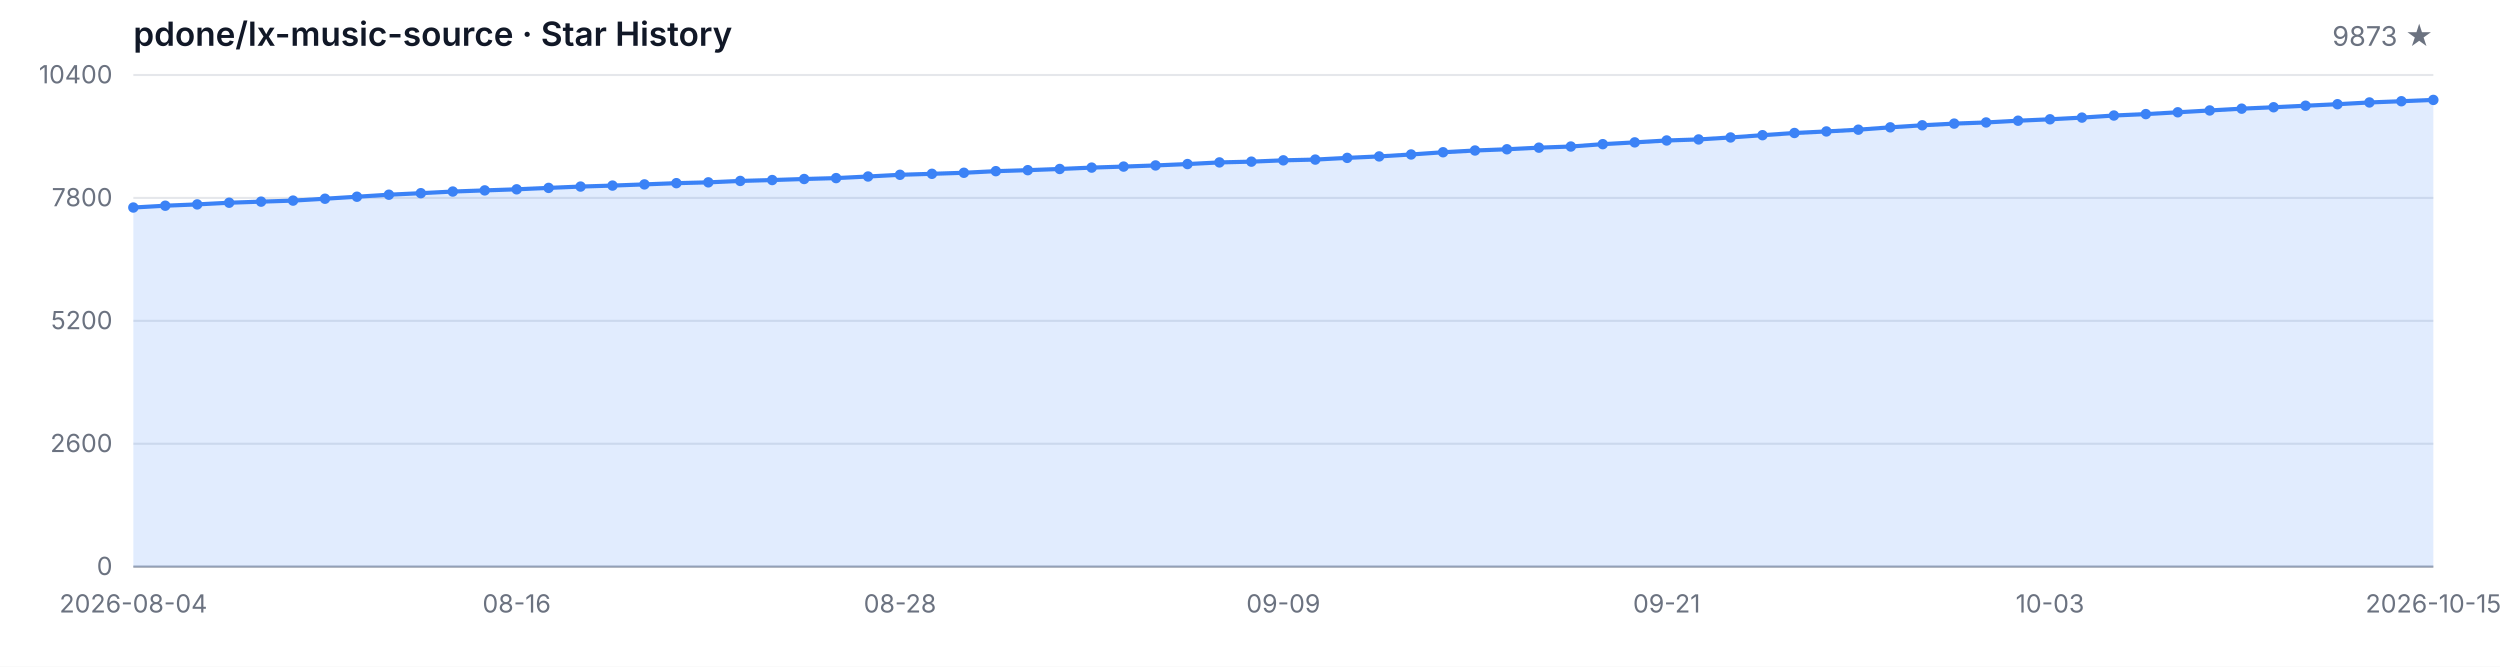
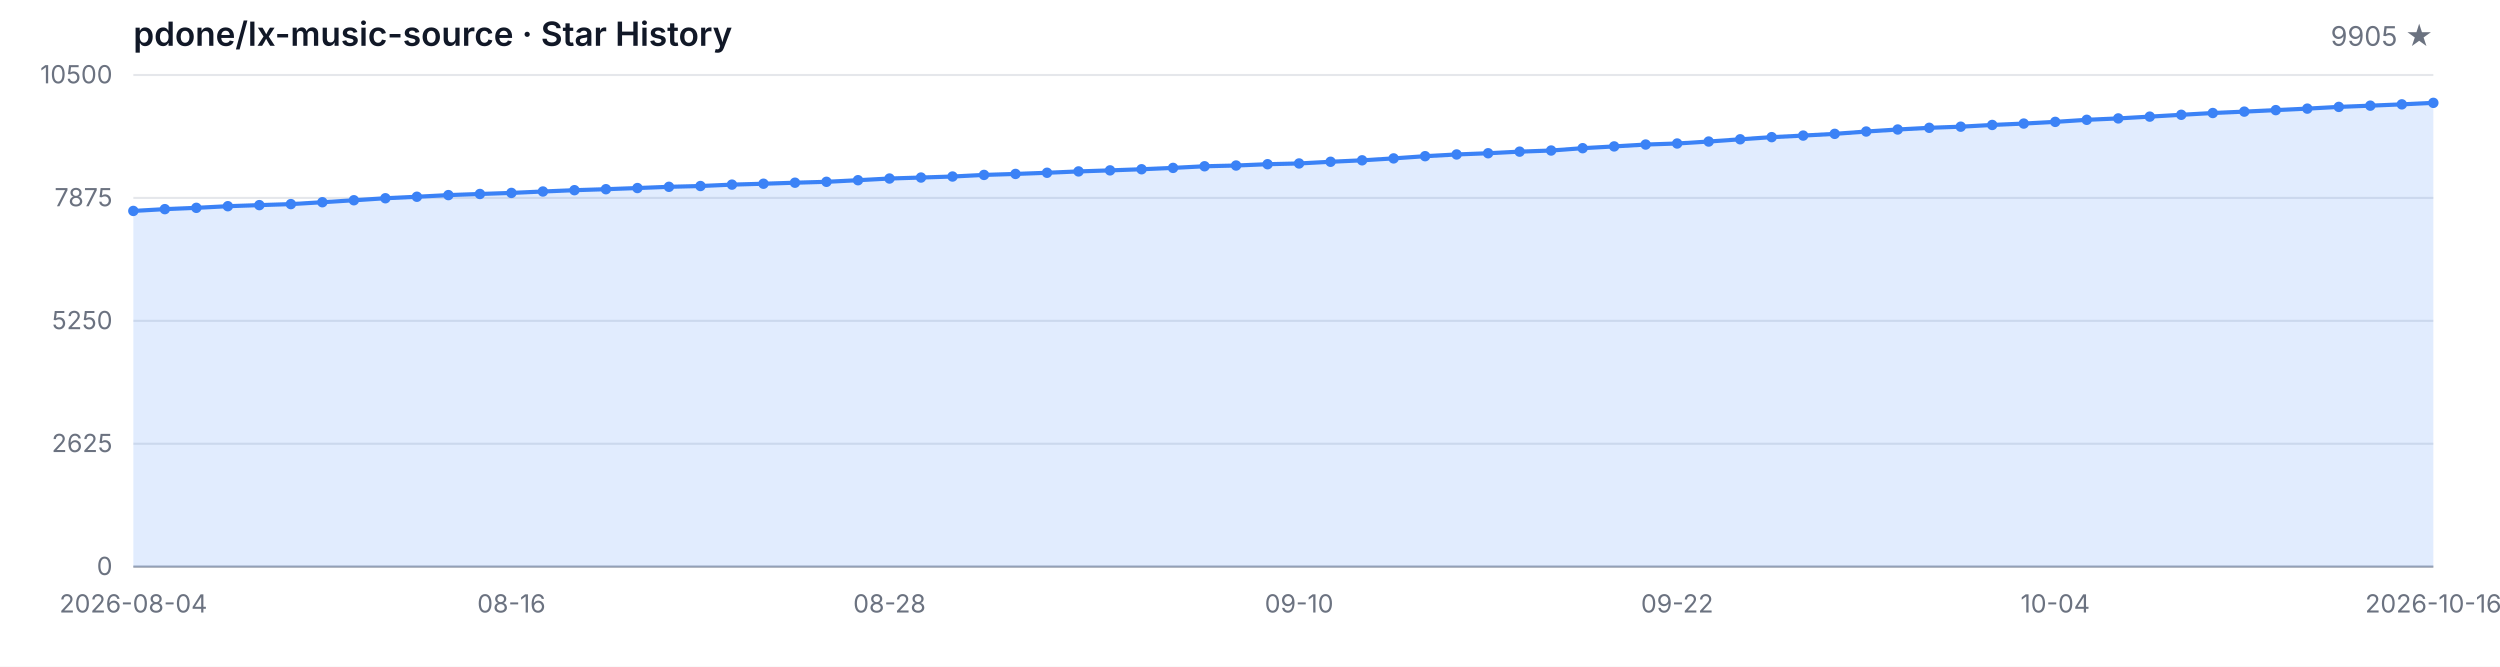
<svg xmlns="http://www.w3.org/2000/svg" width="1200" height="320" viewBox="0 0 1200 320" role="img" aria-label="Star History">
  <style>
  .bg { fill: #ffffff; }
  .grid { stroke: #e5e7eb; stroke-width: 1; }
  .axis { stroke: #9ca3af; stroke-width: 1; }
  .area { fill: rgba(59, 130, 246, 0.15); }
  .line { fill: none; stroke: #3b82f6; stroke-width: 2; stroke-linejoin: round; stroke-linecap: round; }
  .dot { fill: #3b82f6; }
  .tlabel { fill: #6b7280; font-family: -apple-system, BlinkMacSystemFont, 'Segoe UI', sans-serif; font-size: 12px; }
  .title { fill: #111827; font-family: -apple-system, BlinkMacSystemFont, 'Segoe UI', sans-serif; font-size: 16px; font-weight: 600; }
  .subtitle { fill: #6b7280; font-family: -apple-system, BlinkMacSystemFont, 'Segoe UI', sans-serif; font-size: 13px; }
  @media (prefers-color-scheme: dark) {
    .bg { fill: #0d1117; }
    .grid { stroke: #21262d; }
    .axis { stroke: #484f58; }
    .area { fill: rgba(58, 132, 255, 0.18); }
    .line { stroke: #58a6ff; }
    .dot { fill: #58a6ff; }
    .tlabel { fill: #8b949e; }
    .title { fill: #c9d1d9; }
    .subtitle { fill: #8b949e; }
  }
</style>
  <rect class="bg" width="1200" height="320" />
  <text class="title" x="64" y="22">pdone/lx-music-source · Star History</text>
-   <text class="subtitle" x="1168" y="22" text-anchor="end">9873 ★</text>
+   <text class="subtitle" x="1168" y="22" text-anchor="end">9905 ★</text>
  <line class="grid" x1="64" y1="272.00" x2="1168" y2="272.00" />
  <line class="grid" x1="64" y1="213.00" x2="1168" y2="213.00" />
  <line class="grid" x1="64" y1="154.00" x2="1168" y2="154.00" />
  <line class="grid" x1="64" y1="95.00" x2="1168" y2="95.00" />
  <line class="grid" x1="64" y1="36.00" x2="1168" y2="36.00" />
  <text class="tlabel" x="54" y="276.00" text-anchor="end">0</text>
-   <text class="tlabel" x="54" y="217.00" text-anchor="end">2600</text>
-   <text class="tlabel" x="54" y="158.00" text-anchor="end">5200</text>
-   <text class="tlabel" x="54" y="99.00" text-anchor="end">7800</text>
-   <text class="tlabel" x="54" y="40.00" text-anchor="end">10400</text>
+   <text class="tlabel" x="54" y="217.00" text-anchor="end">2625</text>
+   <text class="tlabel" x="54" y="158.00" text-anchor="end">5250</text>
+   <text class="tlabel" x="54" y="99.00" text-anchor="end">7875</text>
+   <text class="tlabel" x="54" y="40.00" text-anchor="end">10500</text>
  <line class="axis" x1="64" y1="272" x2="1168" y2="272" />
-   <path class="area" d="M 64.00 272.00 L 64.00 99.61 L 79.33 98.74 L 94.67 98.11 L 110.00 97.31 L 125.33 96.79 L 140.67 96.29 L 156.00 95.39 L 171.33 94.43 L 186.67 93.46 L 202.00 92.73 L 217.33 91.94 L 232.67 91.39 L 248.00 90.87 L 263.33 90.19 L 278.67 89.55 L 294.00 89.08 L 309.33 88.51 L 324.67 87.92 L 340.00 87.53 L 355.33 86.85 L 370.67 86.42 L 386.00 85.92 L 401.33 85.49 L 416.67 84.72 L 432.00 83.90 L 447.33 83.43 L 462.67 82.93 L 478.00 82.16 L 493.33 81.68 L 508.67 81.11 L 524.00 80.45 L 539.33 79.96 L 554.67 79.41 L 570.00 78.75 L 585.33 77.96 L 600.67 77.59 L 616.00 76.96 L 631.33 76.60 L 646.67 75.78 L 662.00 75.08 L 677.33 74.15 L 692.67 73.08 L 708.00 72.24 L 723.33 71.65 L 738.67 70.88 L 754.00 70.33 L 769.33 69.20 L 784.67 68.34 L 800.00 67.43 L 815.33 66.93 L 830.67 65.98 L 846.00 64.89 L 861.33 63.84 L 876.67 63.09 L 892.00 62.25 L 907.33 61.12 L 922.67 60.14 L 938.00 59.33 L 953.33 58.78 L 968.67 57.94 L 984.00 57.26 L 999.33 56.45 L 1014.67 55.45 L 1030.00 54.77 L 1045.33 53.90 L 1060.67 53.02 L 1076.00 52.16 L 1091.33 51.48 L 1106.67 50.75 L 1122.00 50.02 L 1137.33 49.18 L 1152.67 48.59 L 1168.00 47.96 L 1168.00 272.00 Z" />
-   <path class="line" d="M 64.00 99.61 L 79.33 98.74 L 94.67 98.11 L 110.00 97.31 L 125.33 96.79 L 140.67 96.29 L 156.00 95.39 L 171.33 94.43 L 186.67 93.46 L 202.00 92.73 L 217.33 91.94 L 232.67 91.39 L 248.00 90.87 L 263.33 90.19 L 278.67 89.55 L 294.00 89.08 L 309.33 88.51 L 324.67 87.92 L 340.00 87.53 L 355.33 86.85 L 370.67 86.42 L 386.00 85.92 L 401.33 85.49 L 416.67 84.72 L 432.00 83.90 L 447.33 83.43 L 462.67 82.93 L 478.00 82.16 L 493.33 81.68 L 508.67 81.11 L 524.00 80.45 L 539.33 79.96 L 554.67 79.41 L 570.00 78.75 L 585.33 77.96 L 600.67 77.59 L 616.00 76.96 L 631.33 76.60 L 646.67 75.78 L 662.00 75.08 L 677.33 74.15 L 692.67 73.08 L 708.00 72.24 L 723.33 71.65 L 738.67 70.88 L 754.00 70.33 L 769.33 69.20 L 784.67 68.34 L 800.00 67.43 L 815.33 66.93 L 830.67 65.98 L 846.00 64.89 L 861.33 63.84 L 876.67 63.09 L 892.00 62.25 L 907.33 61.12 L 922.67 60.14 L 938.00 59.33 L 953.33 58.78 L 968.67 57.94 L 984.00 57.26 L 999.33 56.45 L 1014.67 55.45 L 1030.00 54.77 L 1045.33 53.90 L 1060.67 53.02 L 1076.00 52.16 L 1091.33 51.48 L 1106.67 50.75 L 1122.00 50.02 L 1137.33 49.18 L 1152.67 48.59 L 1168.00 47.96" />
-   <circle class="dot" cx="64.00" cy="99.61" r="2.5" />
-   <circle class="dot" cx="79.33" cy="98.74" r="2.5" />
-   <circle class="dot" cx="94.67" cy="98.11" r="2.5" />
-   <circle class="dot" cx="110.00" cy="97.31" r="2.5" />
-   <circle class="dot" cx="125.33" cy="96.79" r="2.5" />
-   <circle class="dot" cx="140.67" cy="96.29" r="2.5" />
-   <circle class="dot" cx="156.00" cy="95.39" r="2.5" />
-   <circle class="dot" cx="171.33" cy="94.43" r="2.5" />
-   <circle class="dot" cx="186.67" cy="93.46" r="2.5" />
-   <circle class="dot" cx="202.00" cy="92.73" r="2.5" />
-   <circle class="dot" cx="217.33" cy="91.94" r="2.5" />
-   <circle class="dot" cx="232.67" cy="91.39" r="2.5" />
-   <circle class="dot" cx="248.00" cy="90.87" r="2.5" />
-   <circle class="dot" cx="263.33" cy="90.19" r="2.5" />
-   <circle class="dot" cx="278.67" cy="89.55" r="2.5" />
-   <circle class="dot" cx="294.00" cy="89.08" r="2.5" />
-   <circle class="dot" cx="309.33" cy="88.51" r="2.5" />
-   <circle class="dot" cx="324.67" cy="87.92" r="2.5" />
-   <circle class="dot" cx="340.00" cy="87.53" r="2.5" />
-   <circle class="dot" cx="355.33" cy="86.85" r="2.5" />
-   <circle class="dot" cx="370.67" cy="86.42" r="2.5" />
-   <circle class="dot" cx="386.00" cy="85.92" r="2.5" />
-   <circle class="dot" cx="401.33" cy="85.49" r="2.5" />
-   <circle class="dot" cx="416.67" cy="84.72" r="2.5" />
-   <circle class="dot" cx="432.00" cy="83.90" r="2.5" />
-   <circle class="dot" cx="447.33" cy="83.43" r="2.5" />
-   <circle class="dot" cx="462.67" cy="82.93" r="2.5" />
-   <circle class="dot" cx="478.00" cy="82.16" r="2.5" />
-   <circle class="dot" cx="493.33" cy="81.68" r="2.5" />
-   <circle class="dot" cx="508.67" cy="81.11" r="2.5" />
-   <circle class="dot" cx="524.00" cy="80.45" r="2.5" />
-   <circle class="dot" cx="539.33" cy="79.96" r="2.5" />
-   <circle class="dot" cx="554.67" cy="79.41" r="2.5" />
-   <circle class="dot" cx="570.00" cy="78.75" r="2.5" />
-   <circle class="dot" cx="585.33" cy="77.96" r="2.5" />
-   <circle class="dot" cx="600.67" cy="77.59" r="2.5" />
-   <circle class="dot" cx="616.00" cy="76.96" r="2.5" />
-   <circle class="dot" cx="631.33" cy="76.60" r="2.5" />
-   <circle class="dot" cx="646.67" cy="75.78" r="2.5" />
-   <circle class="dot" cx="662.00" cy="75.08" r="2.5" />
-   <circle class="dot" cx="677.33" cy="74.15" r="2.5" />
-   <circle class="dot" cx="692.67" cy="73.08" r="2.5" />
-   <circle class="dot" cx="708.00" cy="72.24" r="2.5" />
-   <circle class="dot" cx="723.33" cy="71.65" r="2.5" />
-   <circle class="dot" cx="738.67" cy="70.88" r="2.5" />
-   <circle class="dot" cx="754.00" cy="70.33" r="2.5" />
-   <circle class="dot" cx="769.33" cy="69.20" r="2.5" />
-   <circle class="dot" cx="784.67" cy="68.34" r="2.5" />
-   <circle class="dot" cx="800.00" cy="67.43" r="2.5" />
-   <circle class="dot" cx="815.33" cy="66.93" r="2.5" />
-   <circle class="dot" cx="830.67" cy="65.98" r="2.5" />
-   <circle class="dot" cx="846.00" cy="64.89" r="2.5" />
-   <circle class="dot" cx="861.33" cy="63.84" r="2.5" />
-   <circle class="dot" cx="876.67" cy="63.09" r="2.5" />
-   <circle class="dot" cx="892.00" cy="62.25" r="2.5" />
-   <circle class="dot" cx="907.33" cy="61.12" r="2.5" />
-   <circle class="dot" cx="922.67" cy="60.14" r="2.5" />
-   <circle class="dot" cx="938.00" cy="59.33" r="2.5" />
-   <circle class="dot" cx="953.33" cy="58.78" r="2.5" />
-   <circle class="dot" cx="968.67" cy="57.94" r="2.5" />
-   <circle class="dot" cx="984.00" cy="57.26" r="2.5" />
-   <circle class="dot" cx="999.33" cy="56.45" r="2.5" />
-   <circle class="dot" cx="1014.67" cy="55.45" r="2.5" />
-   <circle class="dot" cx="1030.00" cy="54.77" r="2.5" />
-   <circle class="dot" cx="1045.33" cy="53.90" r="2.5" />
-   <circle class="dot" cx="1060.67" cy="53.02" r="2.5" />
-   <circle class="dot" cx="1076.00" cy="52.16" r="2.5" />
-   <circle class="dot" cx="1091.33" cy="51.48" r="2.5" />
-   <circle class="dot" cx="1106.67" cy="50.75" r="2.5" />
-   <circle class="dot" cx="1122.00" cy="50.02" r="2.5" />
-   <circle class="dot" cx="1137.33" cy="49.18" r="2.5" />
-   <circle class="dot" cx="1152.67" cy="48.59" r="2.5" />
-   <circle class="dot" cx="1168.00" cy="47.96" r="2.5" />
+   <path class="area" d="M 64.00 272.00 L 64.00 101.25 L 79.12 100.39 L 94.25 99.76 L 109.37 98.98 L 124.49 98.46 L 139.62 97.97 L 154.74 97.07 L 169.86 96.12 L 184.99 95.16 L 200.11 94.44 L 215.23 93.65 L 230.36 93.11 L 245.48 92.60 L 260.60 91.92 L 275.73 91.29 L 290.85 90.82 L 305.97 90.26 L 321.10 89.67 L 336.22 89.29 L 351.34 88.62 L 366.47 88.19 L 381.59 87.70 L 396.71 87.27 L 411.84 86.50 L 426.96 85.69 L 442.08 85.22 L 457.21 84.73 L 472.33 83.96 L 487.45 83.49 L 502.58 82.93 L 517.70 82.28 L 532.82 81.78 L 547.95 81.24 L 563.07 80.59 L 578.19 79.81 L 593.32 79.45 L 608.44 78.82 L 623.56 78.46 L 638.68 77.65 L 653.81 76.95 L 668.93 76.03 L 684.05 74.97 L 699.18 74.14 L 714.30 73.56 L 729.42 72.79 L 744.55 72.25 L 759.67 71.13 L 774.79 70.28 L 789.92 69.38 L 805.04 68.88 L 820.16 67.94 L 835.29 66.86 L 850.41 65.83 L 865.53 65.08 L 880.66 64.25 L 895.78 63.13 L 910.90 62.16 L 926.03 61.35 L 941.15 60.81 L 956.27 59.98 L 971.40 59.31 L 986.52 58.50 L 1001.64 57.51 L 1016.77 56.84 L 1031.89 55.98 L 1047.01 55.10 L 1062.14 54.25 L 1077.26 53.58 L 1092.38 52.86 L 1107.51 52.14 L 1122.63 51.31 L 1137.75 50.72 L 1152.88 50.09 L 1168.00 49.37 L 1168.00 272.00 Z" />
+   <path class="line" d="M 64.00 101.25 L 79.12 100.39 L 94.25 99.76 L 109.37 98.98 L 124.49 98.46 L 139.62 97.97 L 154.74 97.07 L 169.86 96.12 L 184.99 95.16 L 200.11 94.44 L 215.23 93.65 L 230.36 93.11 L 245.48 92.60 L 260.60 91.92 L 275.73 91.29 L 290.85 90.82 L 305.97 90.26 L 321.10 89.67 L 336.22 89.29 L 351.34 88.62 L 366.47 88.19 L 381.59 87.70 L 396.71 87.27 L 411.84 86.50 L 426.96 85.69 L 442.08 85.22 L 457.21 84.73 L 472.33 83.96 L 487.45 83.49 L 502.58 82.93 L 517.70 82.28 L 532.82 81.78 L 547.95 81.24 L 563.07 80.59 L 578.19 79.81 L 593.32 79.45 L 608.44 78.82 L 623.56 78.46 L 638.68 77.65 L 653.81 76.95 L 668.93 76.03 L 684.05 74.97 L 699.18 74.14 L 714.30 73.56 L 729.42 72.79 L 744.55 72.25 L 759.67 71.13 L 774.79 70.28 L 789.92 69.38 L 805.04 68.88 L 820.16 67.94 L 835.29 66.86 L 850.41 65.83 L 865.53 65.08 L 880.66 64.25 L 895.78 63.13 L 910.90 62.16 L 926.03 61.35 L 941.15 60.81 L 956.27 59.98 L 971.40 59.31 L 986.52 58.50 L 1001.64 57.51 L 1016.77 56.84 L 1031.89 55.98 L 1047.01 55.10 L 1062.14 54.25 L 1077.26 53.58 L 1092.38 52.86 L 1107.51 52.14 L 1122.63 51.31 L 1137.75 50.72 L 1152.88 50.09 L 1168.00 49.37" />
+   <circle class="dot" cx="64.00" cy="101.25" r="2.5" />
+   <circle class="dot" cx="79.12" cy="100.39" r="2.5" />
+   <circle class="dot" cx="94.25" cy="99.76" r="2.5" />
+   <circle class="dot" cx="109.37" cy="98.98" r="2.5" />
+   <circle class="dot" cx="124.49" cy="98.46" r="2.5" />
+   <circle class="dot" cx="139.62" cy="97.97" r="2.5" />
+   <circle class="dot" cx="154.74" cy="97.07" r="2.5" />
+   <circle class="dot" cx="169.86" cy="96.12" r="2.5" />
+   <circle class="dot" cx="184.99" cy="95.16" r="2.5" />
+   <circle class="dot" cx="200.11" cy="94.44" r="2.5" />
+   <circle class="dot" cx="215.23" cy="93.65" r="2.5" />
+   <circle class="dot" cx="230.36" cy="93.11" r="2.5" />
+   <circle class="dot" cx="245.48" cy="92.60" r="2.5" />
+   <circle class="dot" cx="260.60" cy="91.92" r="2.5" />
+   <circle class="dot" cx="275.73" cy="91.29" r="2.5" />
+   <circle class="dot" cx="290.85" cy="90.82" r="2.5" />
+   <circle class="dot" cx="305.97" cy="90.26" r="2.5" />
+   <circle class="dot" cx="321.10" cy="89.67" r="2.5" />
+   <circle class="dot" cx="336.22" cy="89.29" r="2.5" />
+   <circle class="dot" cx="351.34" cy="88.62" r="2.5" />
+   <circle class="dot" cx="366.47" cy="88.19" r="2.5" />
+   <circle class="dot" cx="381.59" cy="87.70" r="2.5" />
+   <circle class="dot" cx="396.71" cy="87.27" r="2.5" />
+   <circle class="dot" cx="411.84" cy="86.50" r="2.5" />
+   <circle class="dot" cx="426.96" cy="85.69" r="2.5" />
+   <circle class="dot" cx="442.08" cy="85.22" r="2.5" />
+   <circle class="dot" cx="457.21" cy="84.73" r="2.5" />
+   <circle class="dot" cx="472.33" cy="83.96" r="2.5" />
+   <circle class="dot" cx="487.45" cy="83.49" r="2.5" />
+   <circle class="dot" cx="502.58" cy="82.93" r="2.5" />
+   <circle class="dot" cx="517.70" cy="82.28" r="2.5" />
+   <circle class="dot" cx="532.82" cy="81.78" r="2.5" />
+   <circle class="dot" cx="547.95" cy="81.24" r="2.5" />
+   <circle class="dot" cx="563.07" cy="80.59" r="2.5" />
+   <circle class="dot" cx="578.19" cy="79.81" r="2.5" />
+   <circle class="dot" cx="593.32" cy="79.45" r="2.5" />
+   <circle class="dot" cx="608.44" cy="78.82" r="2.5" />
+   <circle class="dot" cx="623.56" cy="78.46" r="2.5" />
+   <circle class="dot" cx="638.68" cy="77.65" r="2.5" />
+   <circle class="dot" cx="653.81" cy="76.95" r="2.5" />
+   <circle class="dot" cx="668.93" cy="76.03" r="2.5" />
+   <circle class="dot" cx="684.05" cy="74.97" r="2.5" />
+   <circle class="dot" cx="699.18" cy="74.14" r="2.5" />
+   <circle class="dot" cx="714.30" cy="73.56" r="2.5" />
+   <circle class="dot" cx="729.42" cy="72.79" r="2.5" />
+   <circle class="dot" cx="744.55" cy="72.25" r="2.5" />
+   <circle class="dot" cx="759.67" cy="71.13" r="2.5" />
+   <circle class="dot" cx="774.79" cy="70.28" r="2.5" />
+   <circle class="dot" cx="789.92" cy="69.38" r="2.5" />
+   <circle class="dot" cx="805.04" cy="68.88" r="2.5" />
+   <circle class="dot" cx="820.16" cy="67.94" r="2.5" />
+   <circle class="dot" cx="835.29" cy="66.86" r="2.5" />
+   <circle class="dot" cx="850.41" cy="65.83" r="2.5" />
+   <circle class="dot" cx="865.53" cy="65.08" r="2.5" />
+   <circle class="dot" cx="880.66" cy="64.25" r="2.5" />
+   <circle class="dot" cx="895.78" cy="63.13" r="2.5" />
+   <circle class="dot" cx="910.90" cy="62.16" r="2.5" />
+   <circle class="dot" cx="926.03" cy="61.35" r="2.5" />
+   <circle class="dot" cx="941.15" cy="60.81" r="2.5" />
+   <circle class="dot" cx="956.27" cy="59.98" r="2.5" />
+   <circle class="dot" cx="971.40" cy="59.31" r="2.5" />
+   <circle class="dot" cx="986.52" cy="58.50" r="2.5" />
+   <circle class="dot" cx="1001.64" cy="57.51" r="2.5" />
+   <circle class="dot" cx="1016.77" cy="56.84" r="2.5" />
+   <circle class="dot" cx="1031.89" cy="55.98" r="2.5" />
+   <circle class="dot" cx="1047.01" cy="55.10" r="2.5" />
+   <circle class="dot" cx="1062.14" cy="54.25" r="2.5" />
+   <circle class="dot" cx="1077.26" cy="53.58" r="2.5" />
+   <circle class="dot" cx="1092.38" cy="52.86" r="2.5" />
+   <circle class="dot" cx="1107.51" cy="52.14" r="2.5" />
+   <circle class="dot" cx="1122.63" cy="51.31" r="2.5" />
+   <circle class="dot" cx="1137.75" cy="50.72" r="2.5" />
+   <circle class="dot" cx="1152.88" cy="50.09" r="2.5" />
+   <circle class="dot" cx="1168.00" cy="49.37" r="2.5" />
  <text class="tlabel" x="64.00" y="294" text-anchor="middle">2026-08-04</text>
-   <text class="tlabel" x="248.00" y="294" text-anchor="middle">08-16</text>
-   <text class="tlabel" x="432.00" y="294" text-anchor="middle">08-28</text>
-   <text class="tlabel" x="616.00" y="294" text-anchor="middle">09-09</text>
-   <text class="tlabel" x="800.00" y="294" text-anchor="middle">09-21</text>
-   <text class="tlabel" x="984.00" y="294" text-anchor="middle">10-03</text>
-   <text class="tlabel" x="1168.00" y="294" text-anchor="middle">2026-10-15</text>
+   <text class="tlabel" x="245.48" y="294" text-anchor="middle">08-16</text>
+   <text class="tlabel" x="426.96" y="294" text-anchor="middle">08-28</text>
+   <text class="tlabel" x="623.56" y="294" text-anchor="middle">09-10</text>
+   <text class="tlabel" x="805.04" y="294" text-anchor="middle">09-22</text>
+   <text class="tlabel" x="986.52" y="294" text-anchor="middle">10-04</text>
+   <text class="tlabel" x="1168.00" y="294" text-anchor="middle">2026-10-16</text>
</svg>
